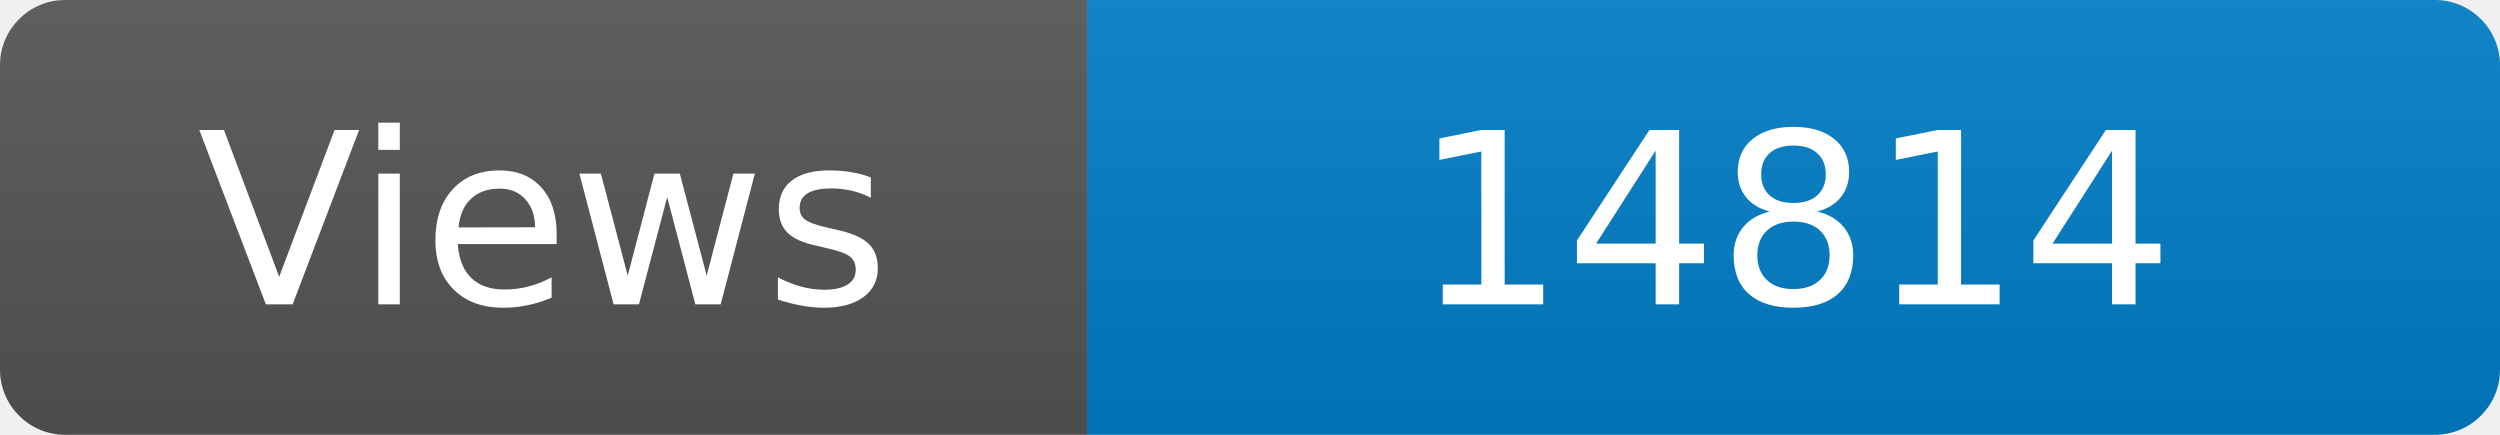
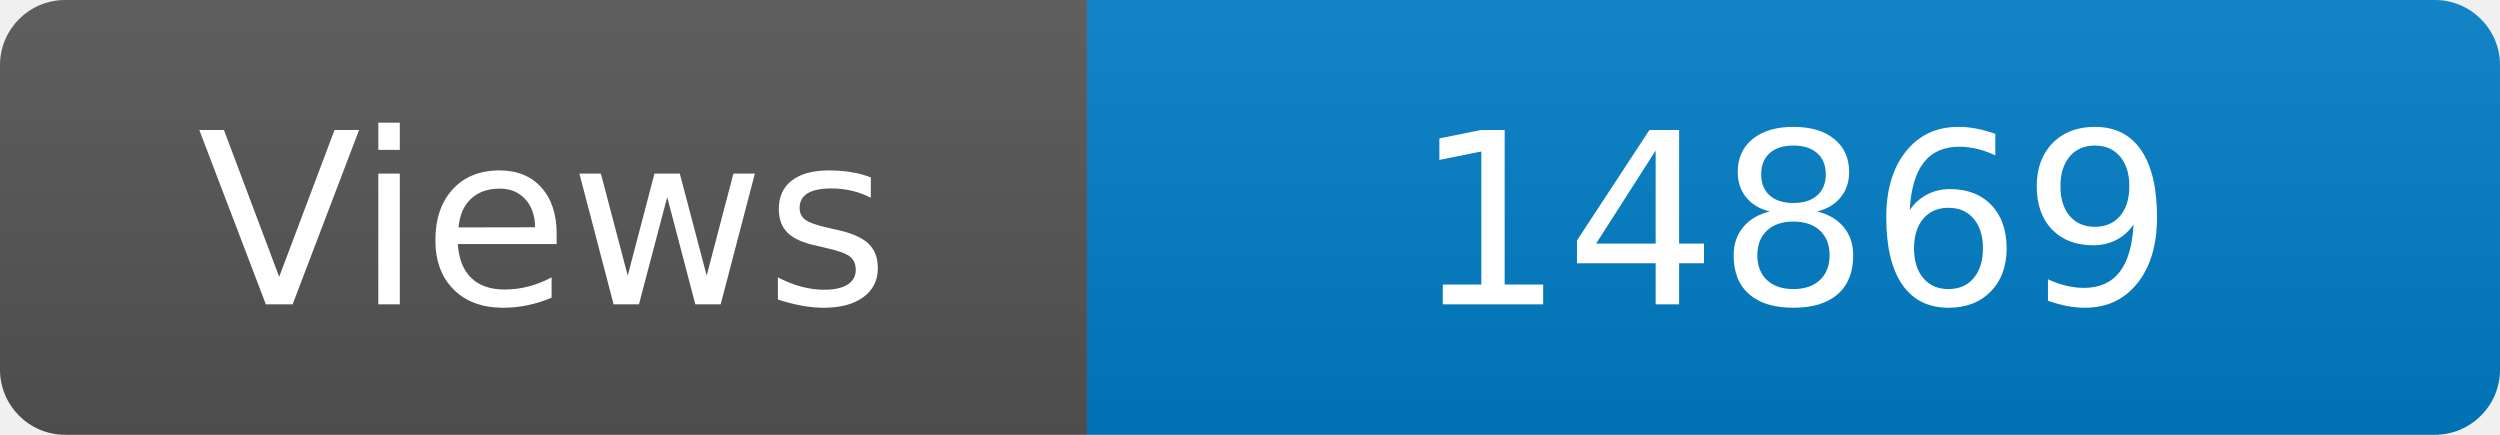
<svg xmlns="http://www.w3.org/2000/svg" width="115" height="20" role="img" aria-label="Maintained?: yes">
  <linearGradient id="s" x2="0" y2="100%">
    <stop offset="0" stop-color="#bbb" stop-opacity=".1" />
    <stop offset="1" stop-opacity=".1" />
  </linearGradient>
  <clipPath id="r">
    <rect width="115" height="20" rx="3" fill="#fff" />
  </clipPath>
  <g clip-path="url(#r)">
    <rect width="50" height="20" fill="#555" />
    <rect x="50" width="160" height="20" fill="#007ec6" />
    <rect width="115" height="20" fill="url(#s)" />
  </g>
  <g fill="#fff" text-anchor="middle" font-family="Verdana,Geneva,DejaVu Sans,sans-serif" font-size="110">
    <text x="250" y="140" transform="scale(.1)" fill="#fff">Views</text>
-     <text x="825" y="140" transform="scale(.1)" fill="#fff">14814</text>
+     <text x="825" y="140" transform="scale(.1)" fill="#fff">14869</text>
  </g>
</svg>
